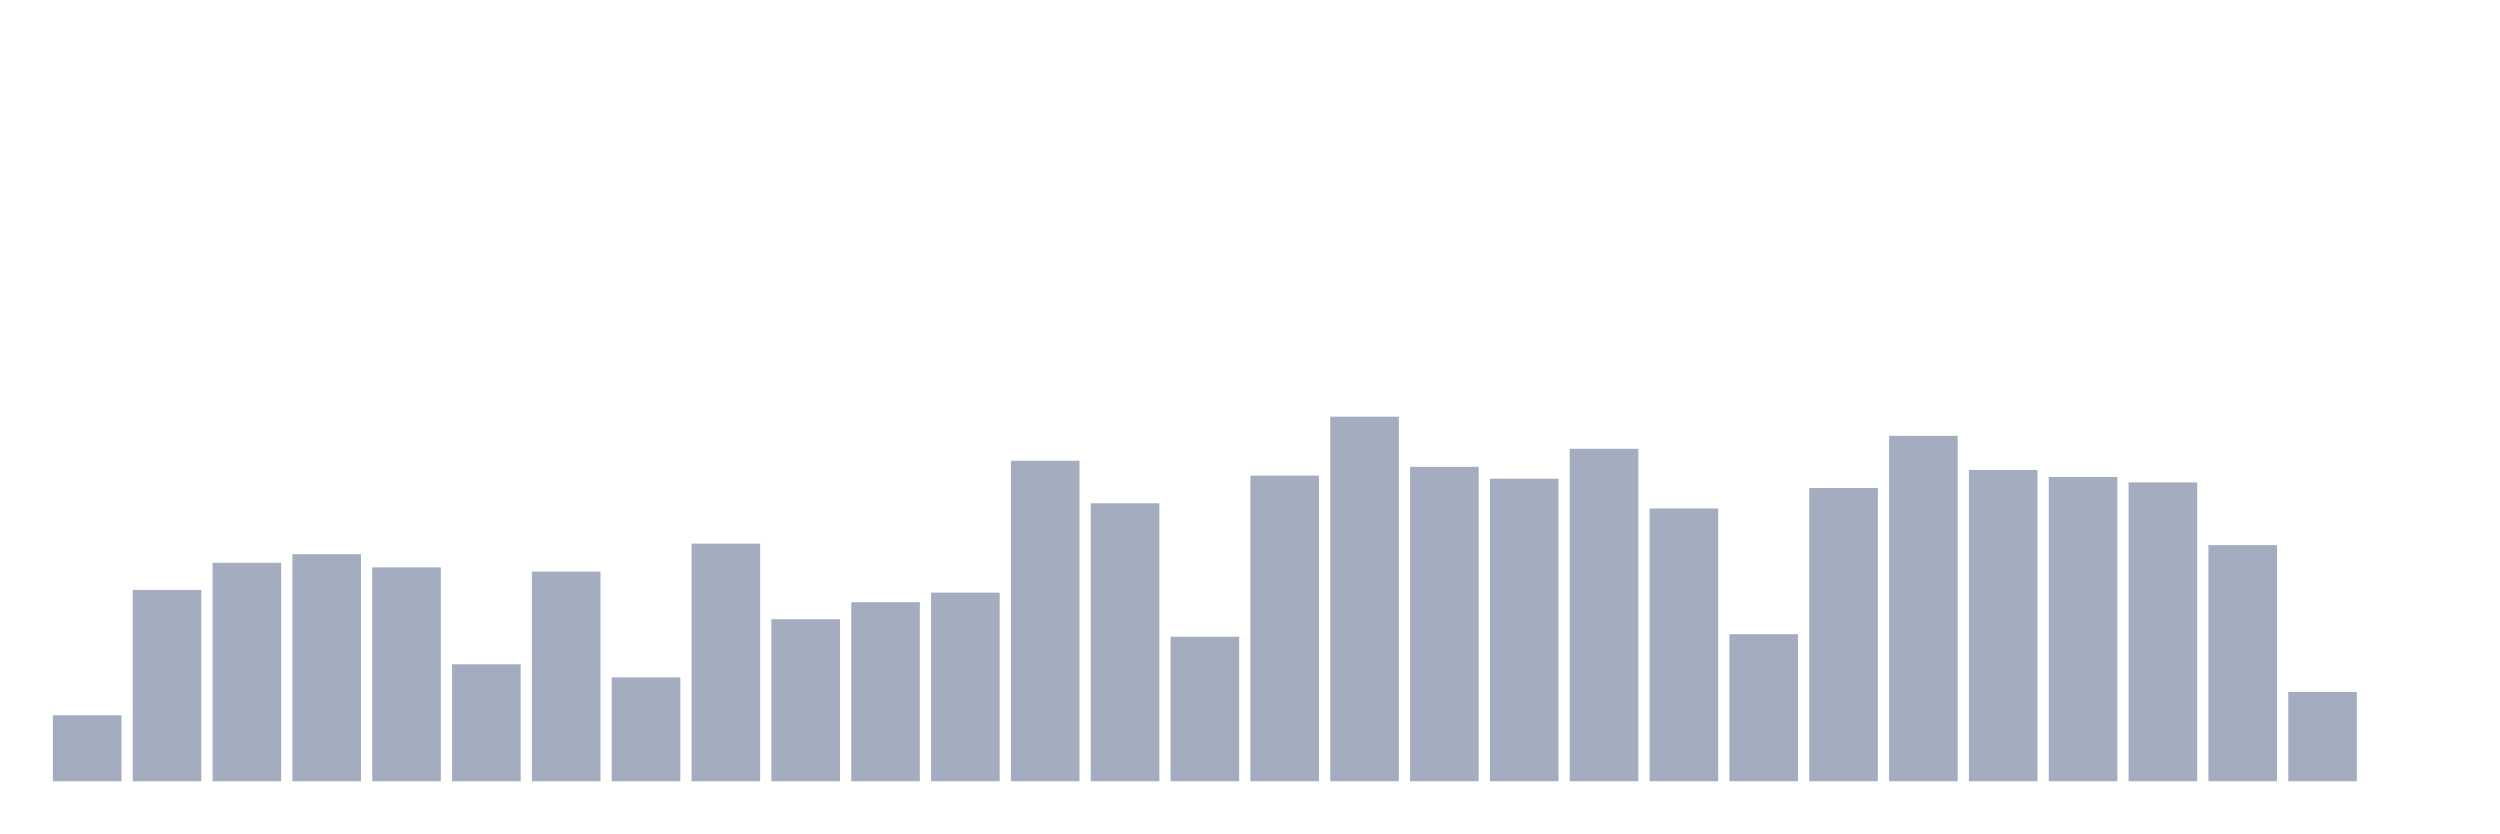
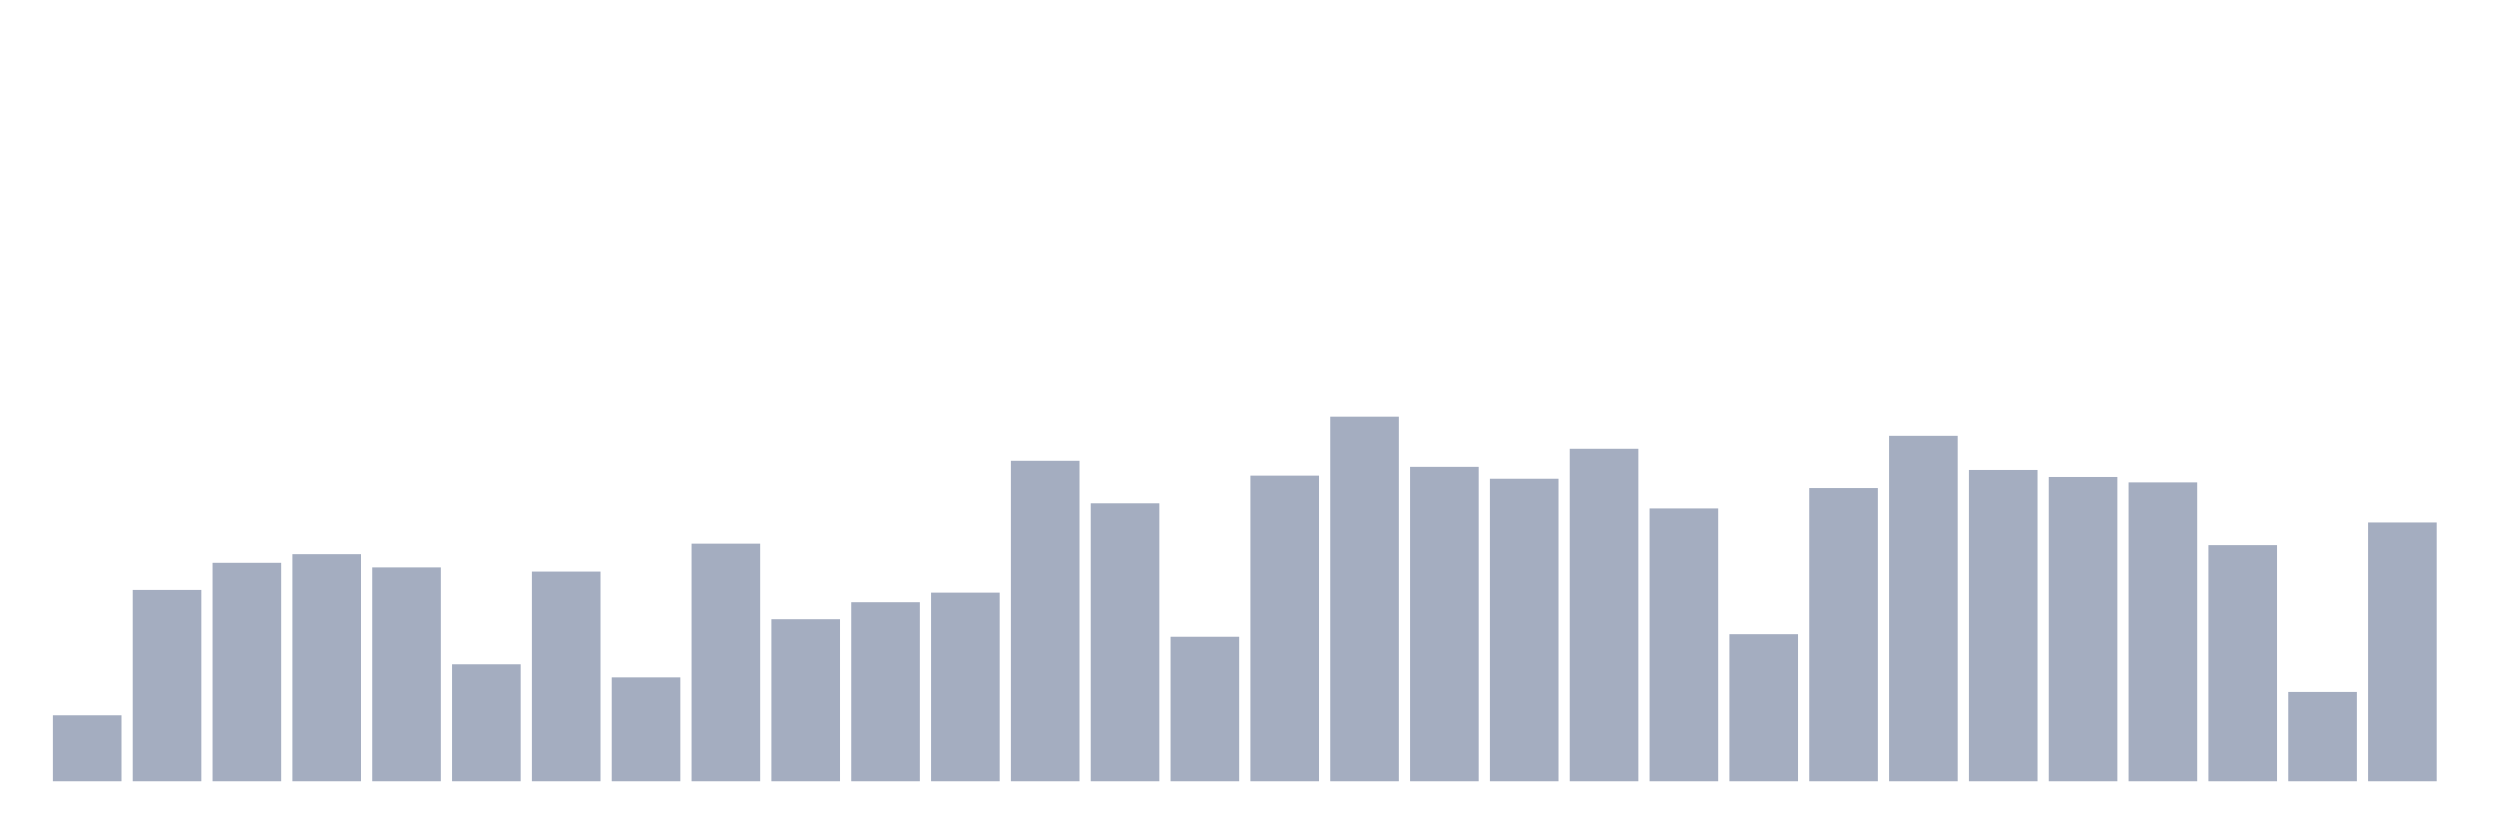
<svg xmlns="http://www.w3.org/2000/svg" viewBox="0 0 480 160">
  <g transform="translate(10,10)">
    <rect class="bar" x="0.153" width="13.175" y="127.332" height="12.668" fill="rgb(164,173,192)" />
    <rect class="bar" x="15.482" width="13.175" y="103.264" height="36.736" fill="rgb(164,173,192)" />
    <rect class="bar" x="30.81" width="13.175" y="98.057" height="41.943" fill="rgb(164,173,192)" />
    <rect class="bar" x="46.138" width="13.175" y="96.399" height="43.601" fill="rgb(164,173,192)" />
    <rect class="bar" x="61.466" width="13.175" y="98.938" height="41.062" fill="rgb(164,173,192)" />
    <rect class="bar" x="76.794" width="13.175" y="117.539" height="22.461" fill="rgb(164,173,192)" />
    <rect class="bar" x="92.123" width="13.175" y="99.741" height="40.259" fill="rgb(164,173,192)" />
    <rect class="bar" x="107.451" width="13.175" y="120.052" height="19.948" fill="rgb(164,173,192)" />
    <rect class="bar" x="122.779" width="13.175" y="94.378" height="45.622" fill="rgb(164,173,192)" />
    <rect class="bar" x="138.107" width="13.175" y="108.886" height="31.114" fill="rgb(164,173,192)" />
    <rect class="bar" x="153.436" width="13.175" y="105.622" height="34.378" fill="rgb(164,173,192)" />
    <rect class="bar" x="168.764" width="13.175" y="103.782" height="36.218" fill="rgb(164,173,192)" />
    <rect class="bar" x="184.092" width="13.175" y="78.472" height="61.528" fill="rgb(164,173,192)" />
    <rect class="bar" x="199.42" width="13.175" y="86.632" height="53.368" fill="rgb(164,173,192)" />
    <rect class="bar" x="214.748" width="13.175" y="112.254" height="27.746" fill="rgb(164,173,192)" />
    <rect class="bar" x="230.077" width="13.175" y="81.321" height="58.679" fill="rgb(164,173,192)" />
    <rect class="bar" x="245.405" width="13.175" y="70" height="70" fill="rgb(164,173,192)" />
    <rect class="bar" x="260.733" width="13.175" y="79.637" height="60.363" fill="rgb(164,173,192)" />
    <rect class="bar" x="276.061" width="13.175" y="81.917" height="58.083" fill="rgb(164,173,192)" />
    <rect class="bar" x="291.39" width="13.175" y="76.166" height="63.834" fill="rgb(164,173,192)" />
    <rect class="bar" x="306.718" width="13.175" y="87.617" height="52.383" fill="rgb(164,173,192)" />
    <rect class="bar" x="322.046" width="13.175" y="111.762" height="28.238" fill="rgb(164,173,192)" />
    <rect class="bar" x="337.374" width="13.175" y="83.705" height="56.295" fill="rgb(164,173,192)" />
    <rect class="bar" x="352.702" width="13.175" y="73.679" height="66.321" fill="rgb(164,173,192)" />
    <rect class="bar" x="368.031" width="13.175" y="80.233" height="59.767" fill="rgb(164,173,192)" />
    <rect class="bar" x="383.359" width="13.175" y="81.58" height="58.42" fill="rgb(164,173,192)" />
    <rect class="bar" x="398.687" width="13.175" y="82.617" height="57.383" fill="rgb(164,173,192)" />
    <rect class="bar" x="414.015" width="13.175" y="94.663" height="45.337" fill="rgb(164,173,192)" />
    <rect class="bar" x="429.344" width="13.175" y="122.85" height="17.15" fill="rgb(164,173,192)" />
-     <rect class="bar" x="444.672" width="13.175" y="140" height="0" fill="rgb(164,173,192)" />
+     <rect class="bar" x="444.672" width="13.175" y="90.311" height="49.689" fill="rgb(164,173,192)" />
  </g>
</svg>
